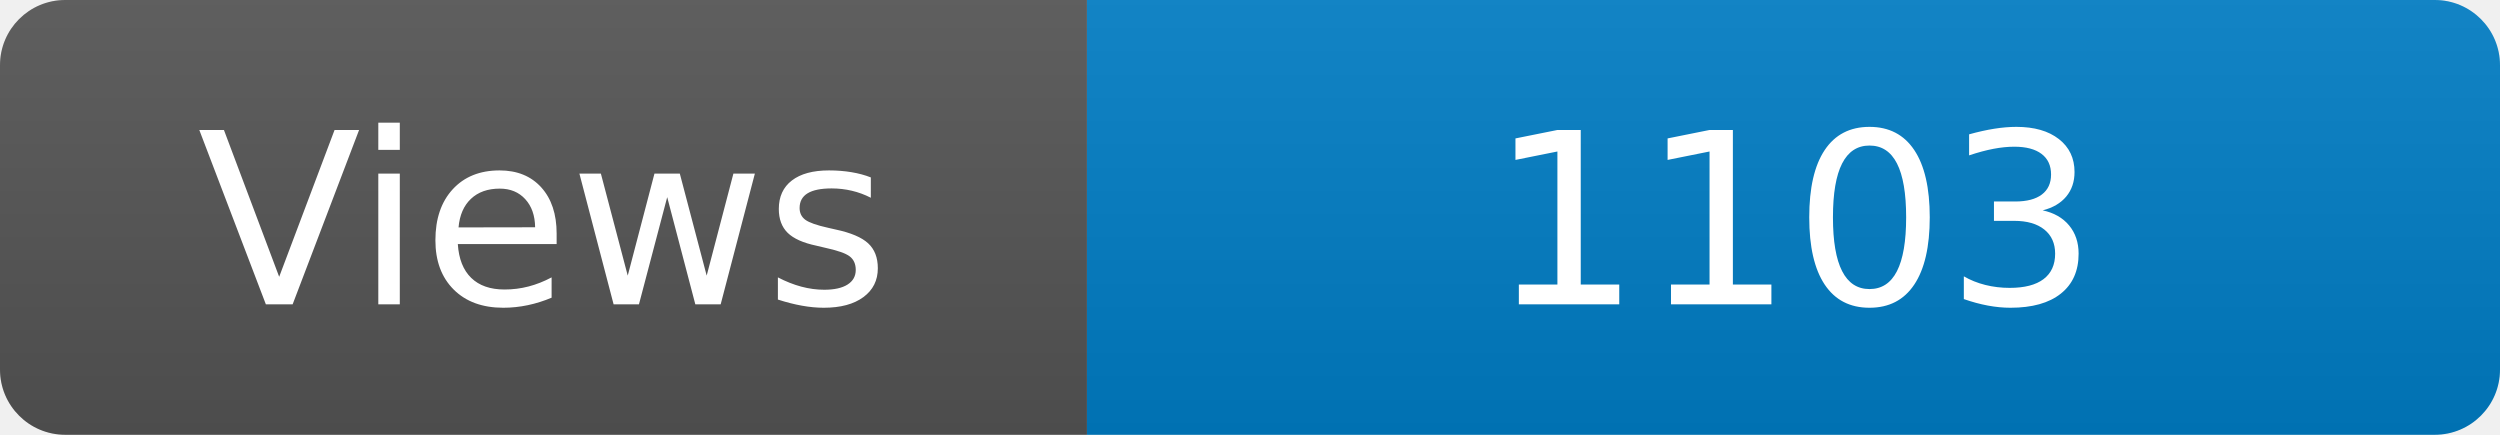
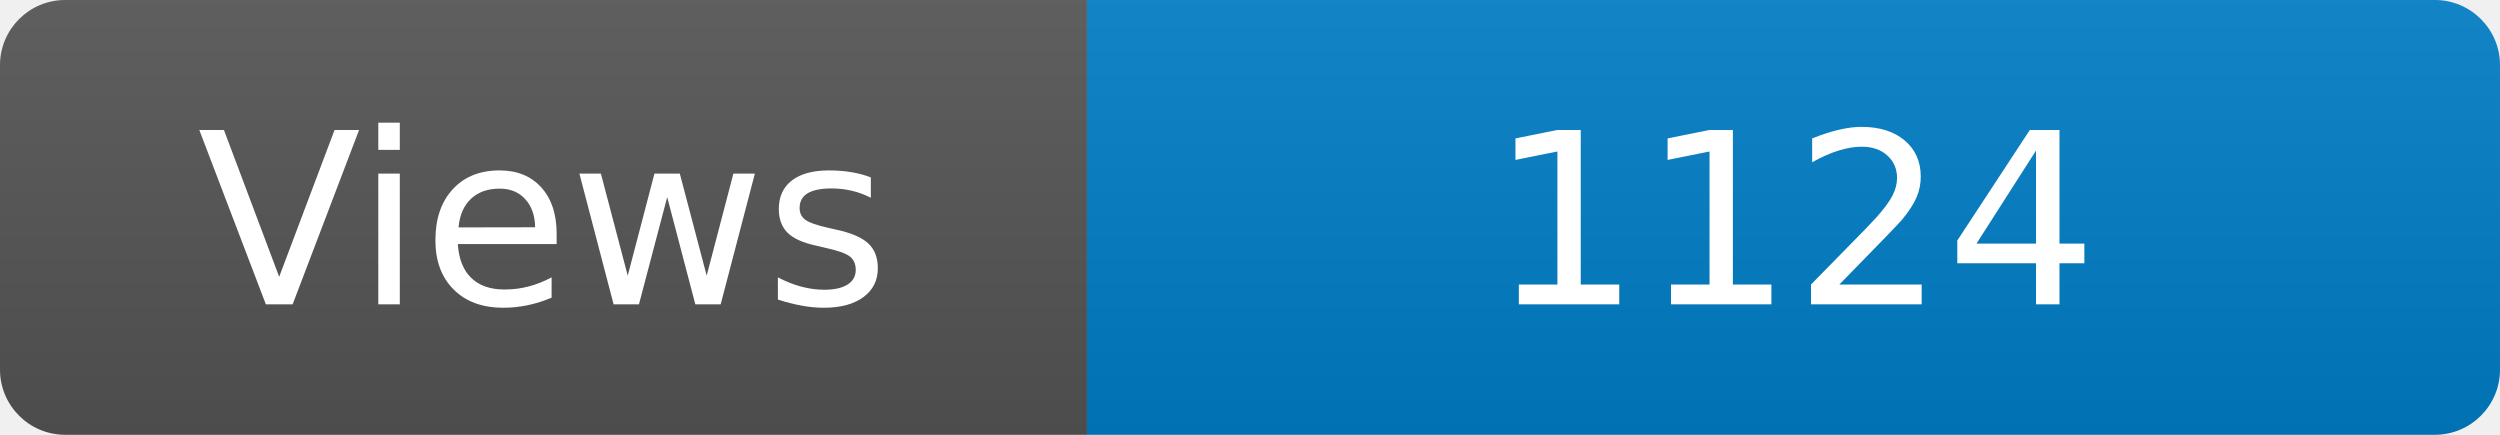
<svg xmlns="http://www.w3.org/2000/svg" width="115" height="20" role="img" aria-label="Maintained?: yes">
  <linearGradient id="s" x2="0" y2="100%">
    <stop offset="0" stop-color="#bbb" stop-opacity=".1" />
    <stop offset="1" stop-opacity=".1" />
  </linearGradient>
  <clipPath id="r">
    <rect width="115" height="20" rx="3" fill="#fff" />
  </clipPath>
  <g clip-path="url(#r)">
    <rect width="50" height="20" fill="#555" />
    <rect x="50" width="160" height="20" fill="#007ec6" />
    <rect width="115" height="20" fill="url(#s)" />
  </g>
  <g fill="#fff" text-anchor="middle" font-family="Verdana,Geneva,DejaVu Sans,sans-serif" font-size="110">
    <text x="250" y="140" transform="scale(.1)" fill="#fff">Views</text>
-     <text x="825" y="140" transform="scale(.1)" fill="#fff">1103</text>
+     <text x="825" y="140" transform="scale(.1)" fill="#fff">1124</text>
  </g>
</svg>
